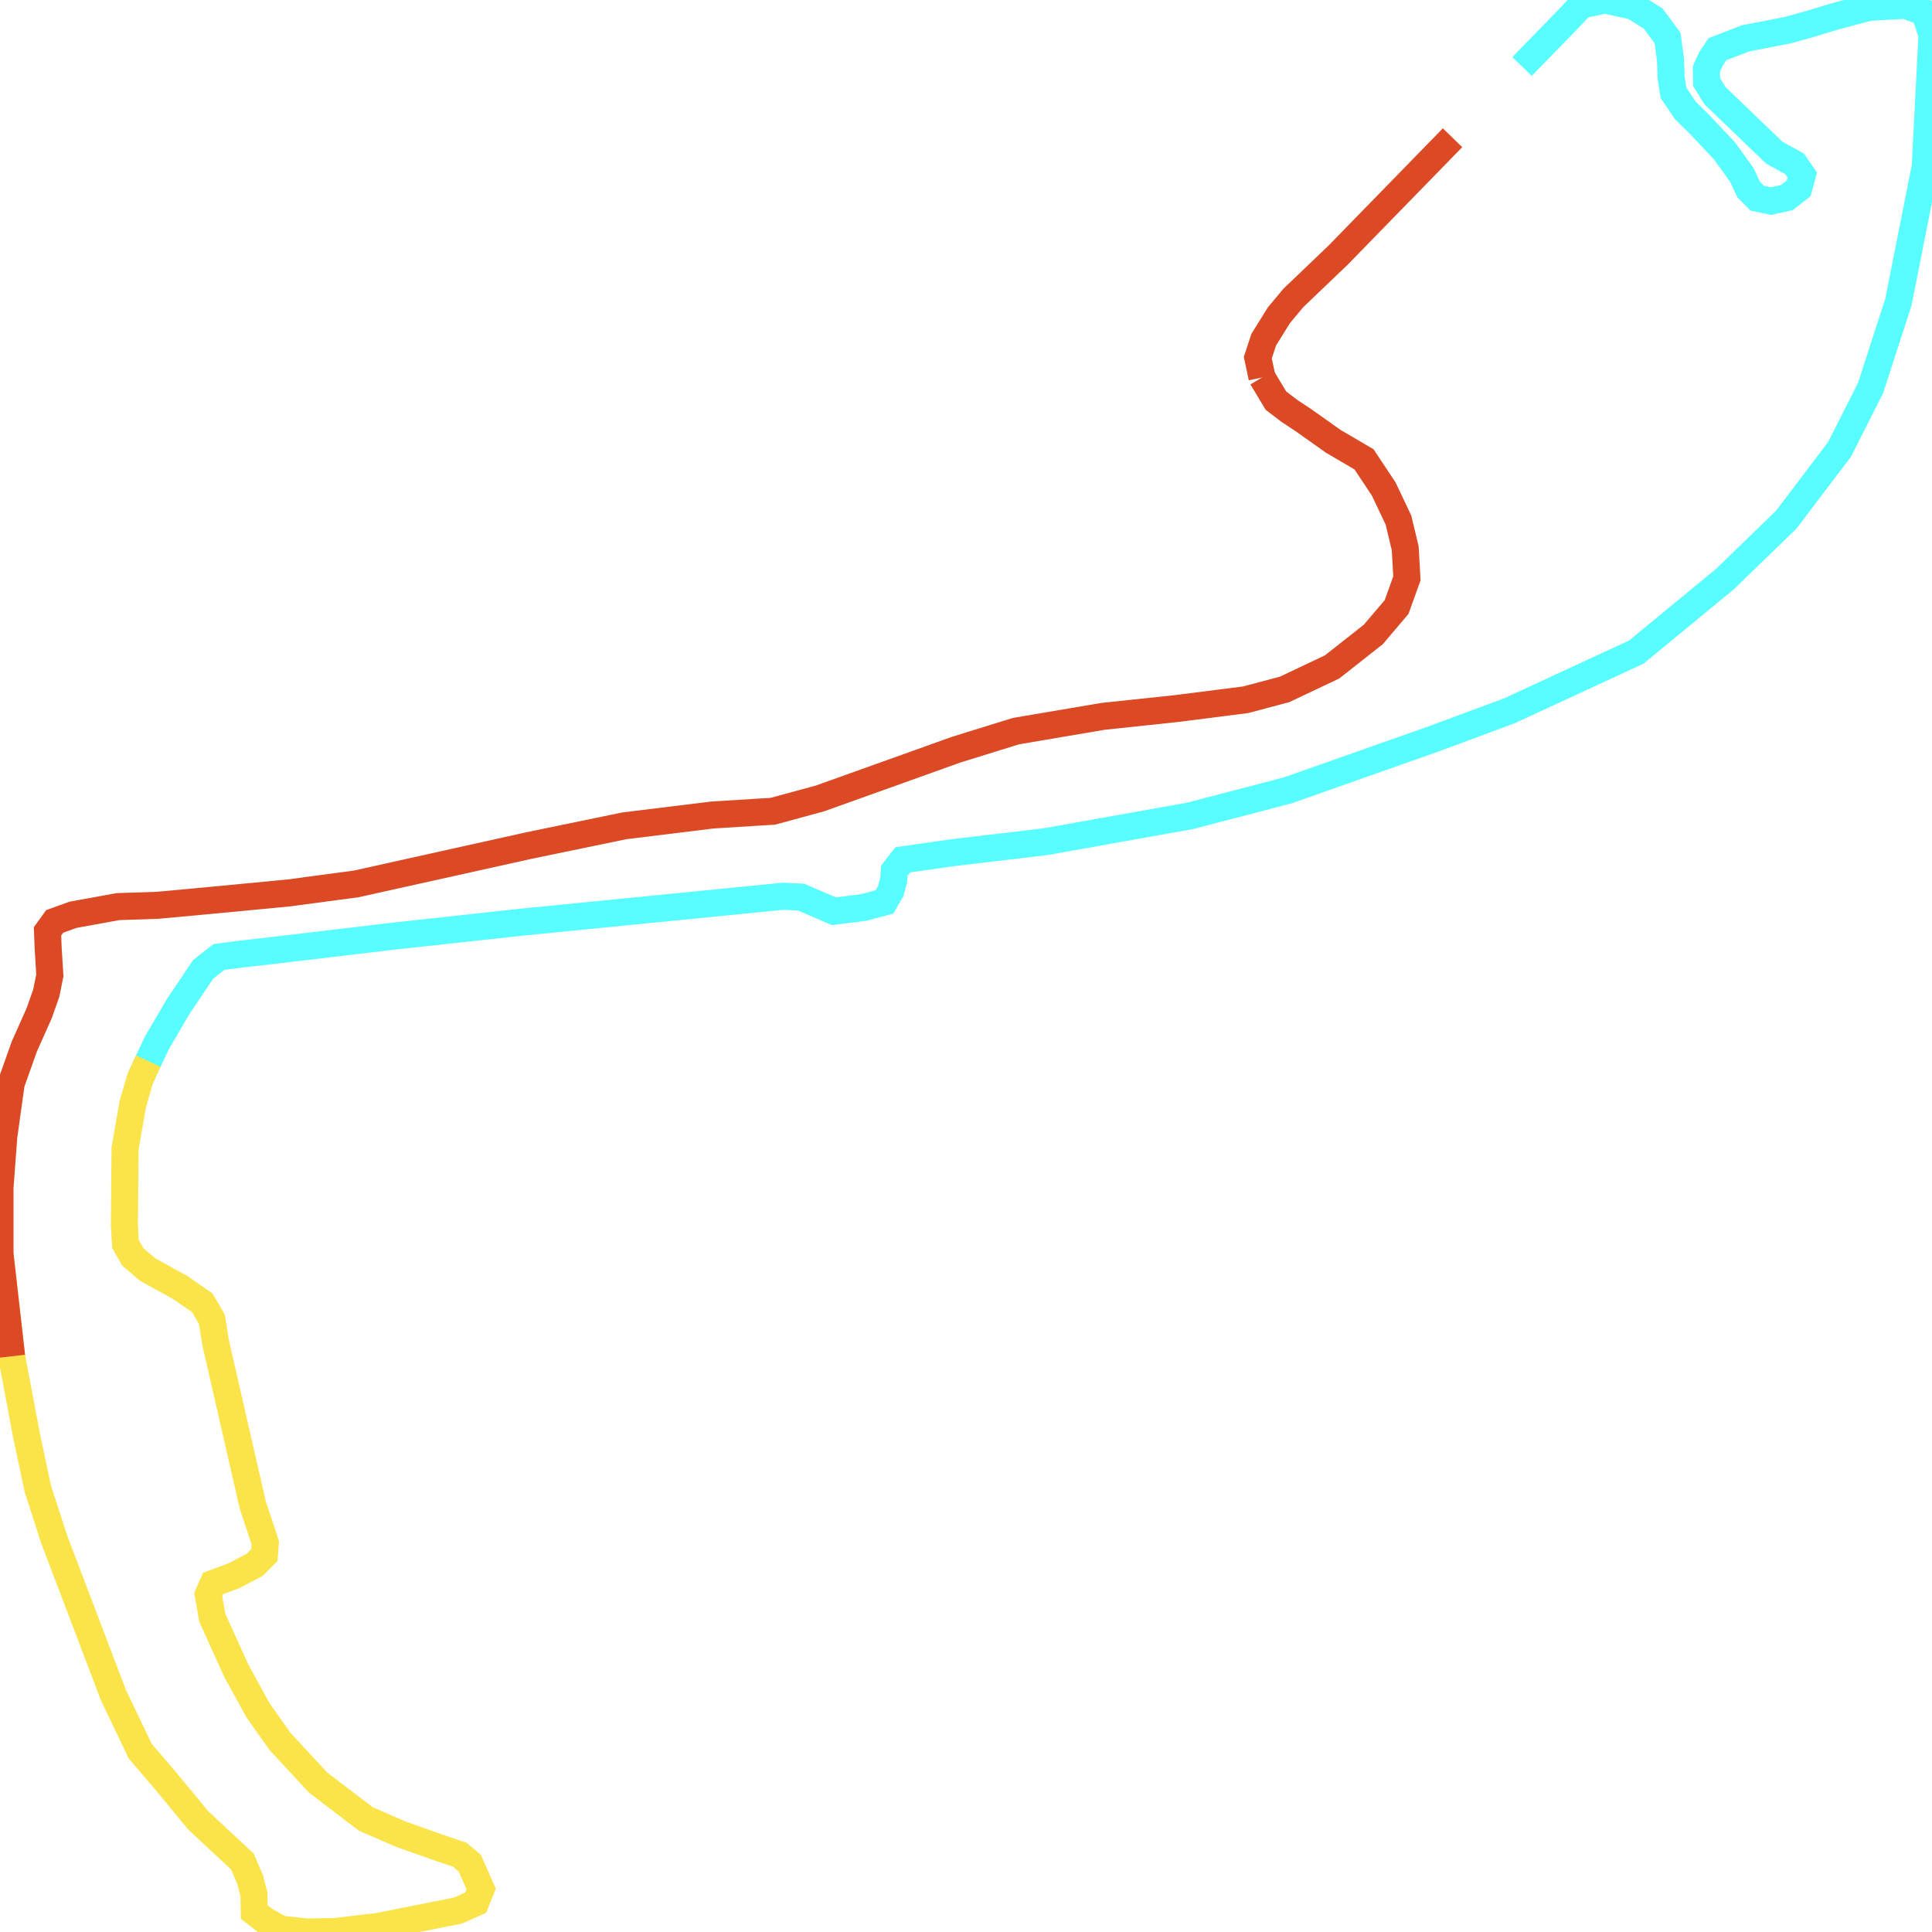
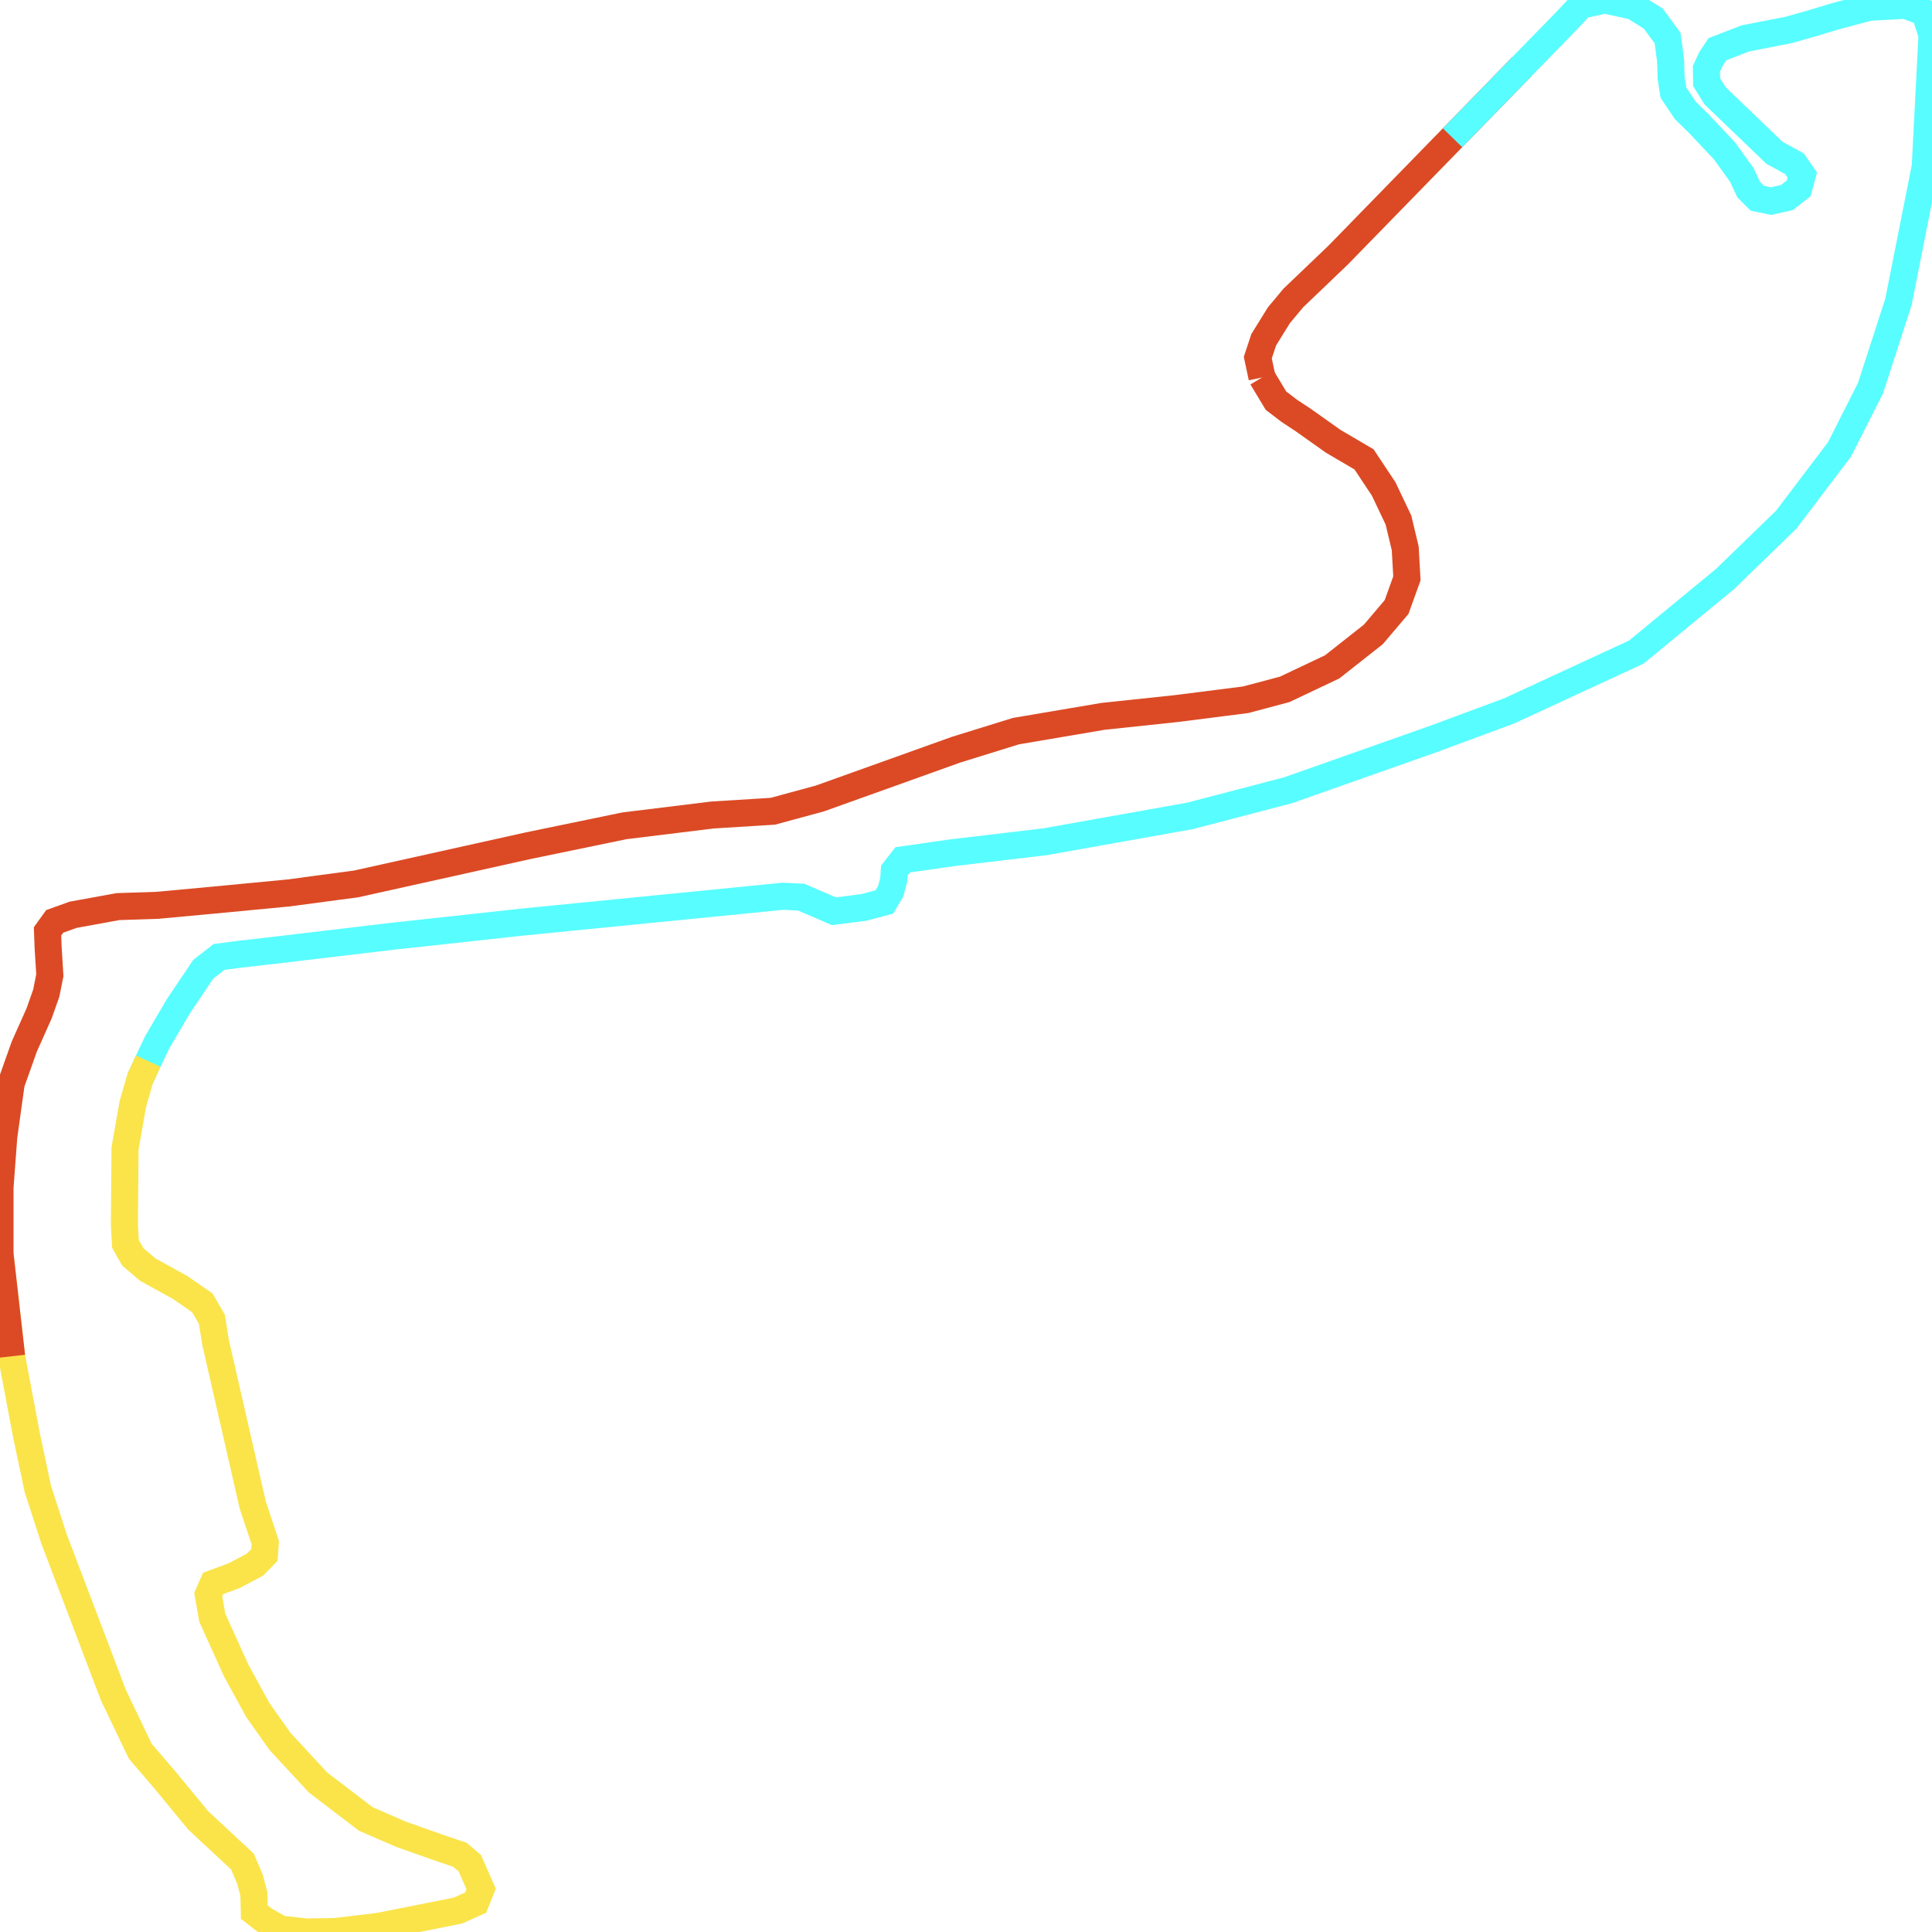
<svg xmlns="http://www.w3.org/2000/svg" width="500" height="500">
-   <path d="M326.61,97.692 L325.517,92.55 L327.047,87.923 L330.983,81.581 L334.7,77.125 L346.288,66.042 L375.916,35.649" fill="none" stroke-width="7" stroke="#db4a25" />
-   <path d="M393.9,17.196 L405.16,5.656 L409.26,1.314 L415.327,0.0 L422.707,1.6 L427.845,4.799 L431.562,9.826 L432.328,15.482 L432.492,20.167 L433.093,23.995 L436.154,28.565 L439.707,32.05 L446.321,39.077 L450.804,45.304 L452.553,49.074 L454.794,51.303 L458.347,52.045 L462.447,51.131 L465.508,48.732 L466.437,45.304 L464.415,42.39 L459.222,39.534 L443.861,24.794 L441.675,21.252 L441.62,17.824 L442.823,15.197 L444.463,12.74 L451.678,9.941 L462.829,7.77 L468.897,6.056 L475.128,4.17 L483.765,1.885 L493.167,1.371 L498.141,3.256 L500.0,9.084 L498.251,43.133 L491.309,78.154 L484.093,100.434 L476.058,116.316 L462.283,134.484 L446.431,149.851 L423.472,168.761 L390.62,183.958 L371.051,191.213 L333.333,204.525 L307.97,211.152 L270.526,217.836 L246.42,220.692 L233.629,222.521 L231.442,225.32 L231.278,227.777 L230.513,230.633 L228.873,233.432 L223.461,234.861 L215.808,235.832 L207.336,232.176 L202.689,231.947 L135.236,238.631 L101.727,242.287 L70.898,245.944 L62.37,246.915 L56.685,247.658 L52.586,250.857 L46.135,260.455 L40.669,269.767 L38.373,274.623 L36.296,279.079" fill="none" stroke-width="7" stroke="#58fdff" />
+   <path d="M326.61,97.692 L325.517,92.55 L327.047,87.923 L330.983,81.581 L334.7,77.125 L346.288,66.042 L375.916,35.649 L393.9,17.196" fill="none" stroke-width="7" stroke="#db4a25" />
+   <path d="M375.916,35.649 L393.9,17.196 L405.16,5.656 L409.26,1.314 L415.327,0.0 L422.707,1.6 L427.845,4.799 L431.562,9.826 L432.328,15.482 L432.492,20.167 L433.093,23.995 L436.154,28.565 L439.707,32.05 L446.321,39.077 L450.804,45.304 L452.553,49.074 L454.794,51.303 L458.347,52.045 L462.447,51.131 L465.508,48.732 L466.437,45.304 L464.415,42.39 L459.222,39.534 L443.861,24.794 L441.675,21.252 L441.62,17.824 L442.823,15.197 L444.463,12.74 L451.678,9.941 L462.829,7.77 L468.897,6.056 L475.128,4.17 L483.765,1.885 L493.167,1.371 L498.141,3.256 L500.0,9.084 L498.251,43.133 L491.309,78.154 L484.093,100.434 L476.058,116.316 L462.283,134.484 L446.431,149.851 L423.472,168.761 L390.62,183.958 L371.051,191.213 L333.333,204.525 L307.97,211.152 L270.526,217.836 L246.42,220.692 L233.629,222.521 L231.442,225.32 L231.278,227.777 L230.513,230.633 L228.873,233.432 L223.461,234.861 L215.808,235.832 L207.336,232.176 L202.689,231.947 L135.236,238.631 L101.727,242.287 L70.898,245.944 L62.37,246.915 L56.685,247.658 L52.586,250.857 L46.135,260.455 L40.669,269.767 L38.373,274.623 L36.296,279.079" fill="none" stroke-width="7" stroke="#58fdff" />
  <path d="M38.373,274.623 L36.296,279.079 L34.383,285.706 L32.36,297.246 L32.196,317.013 L32.47,321.926 L34.383,325.297 L38.209,328.553 L46.682,333.238 L52.367,337.18 L54.827,341.408 L55.811,347.521 L65.431,389.568 L67.891,396.938 L68.656,399.28 L68.438,402.422 L65.978,404.936 L60.566,407.793 L55.155,409.792 L53.897,412.649 L54.936,418.647 L61.113,432.301 L66.743,442.585 L72.483,450.697 L82.322,461.323 L94.676,470.75 L103.75,474.691 L113.917,478.291 L119.001,480.005 L121.57,482.176 L124.522,488.86 L123.1,492.402 L118.509,494.458 L98.12,498.515 L86.75,499.886 L79.261,500.0 L72.592,499.257 L68.383,496.858 L65.814,494.858 L65.705,490.174 L64.721,486.403 L62.753,481.776 L51.274,471.092 L42.856,460.866 L36.296,453.211 L29.354,438.7 L13.994,398.309 L9.785,385.283 L6.833,371.344 L3.006,351.005 L0.0,324.554" fill="none" stroke-width="7" stroke="#fae44a" />
  <path d="M3.006,351.005 L0.0,324.554 L0.0,307.301 L0.984,294.104 L2.897,280.393 L6.286,270.852 L10.113,262.283 L11.971,257.027 L12.9,252.399 L12.463,245.372 L12.299,241.031 L14.158,238.46 L18.913,236.746 L30.502,234.632 L40.833,234.289 L54.991,232.975 L74.724,231.09 L92.216,228.748 L136.711,218.864 L161.583,213.723 L184.377,210.923 L200.011,209.952 L212.201,206.638 L247.458,194.013 L262.928,189.214 L285.503,185.386 L304.362,183.387 L322.346,181.101 L332.459,178.416 L344.758,172.589 L355.417,164.191 L361.43,157.107 L364.108,149.68 L363.671,141.91 L361.922,134.598 L358.096,126.543 L353.012,118.887 L345.031,114.202 L337.378,108.775 L333.661,106.319 L330.218,103.691 L326.61,97.692" fill="none" stroke-width="7" stroke="#db4a25" />
</svg>
